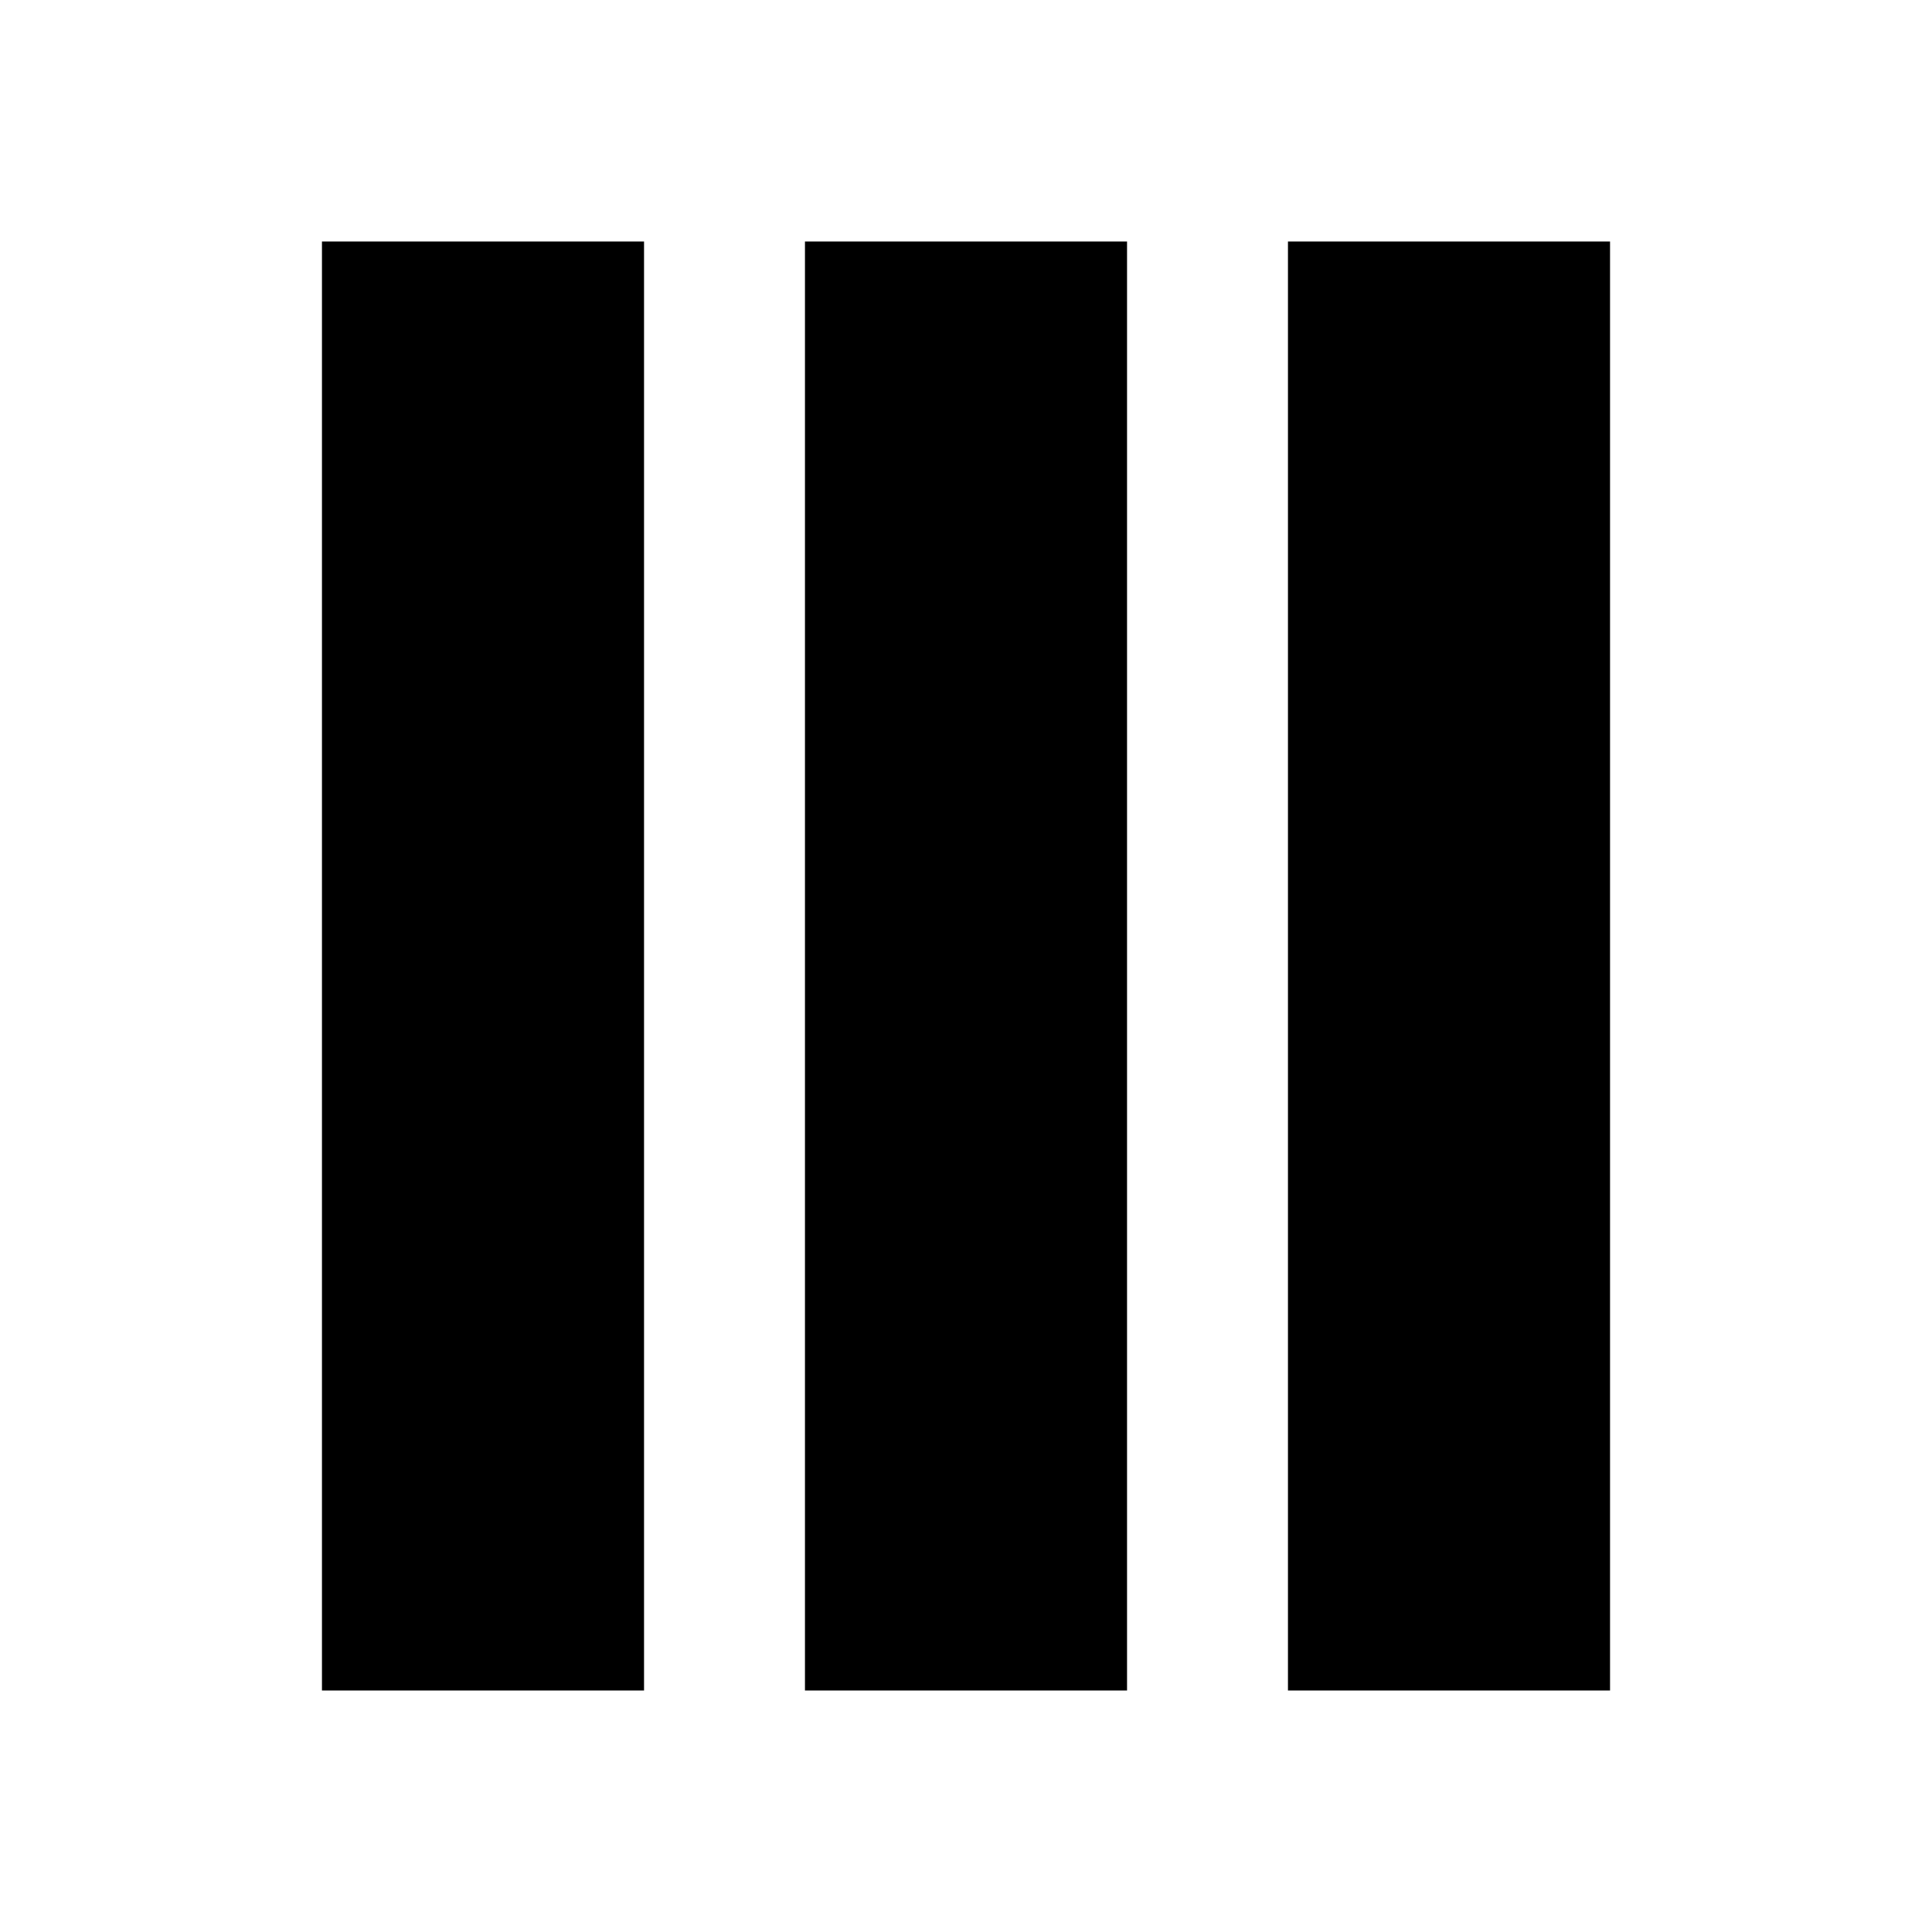
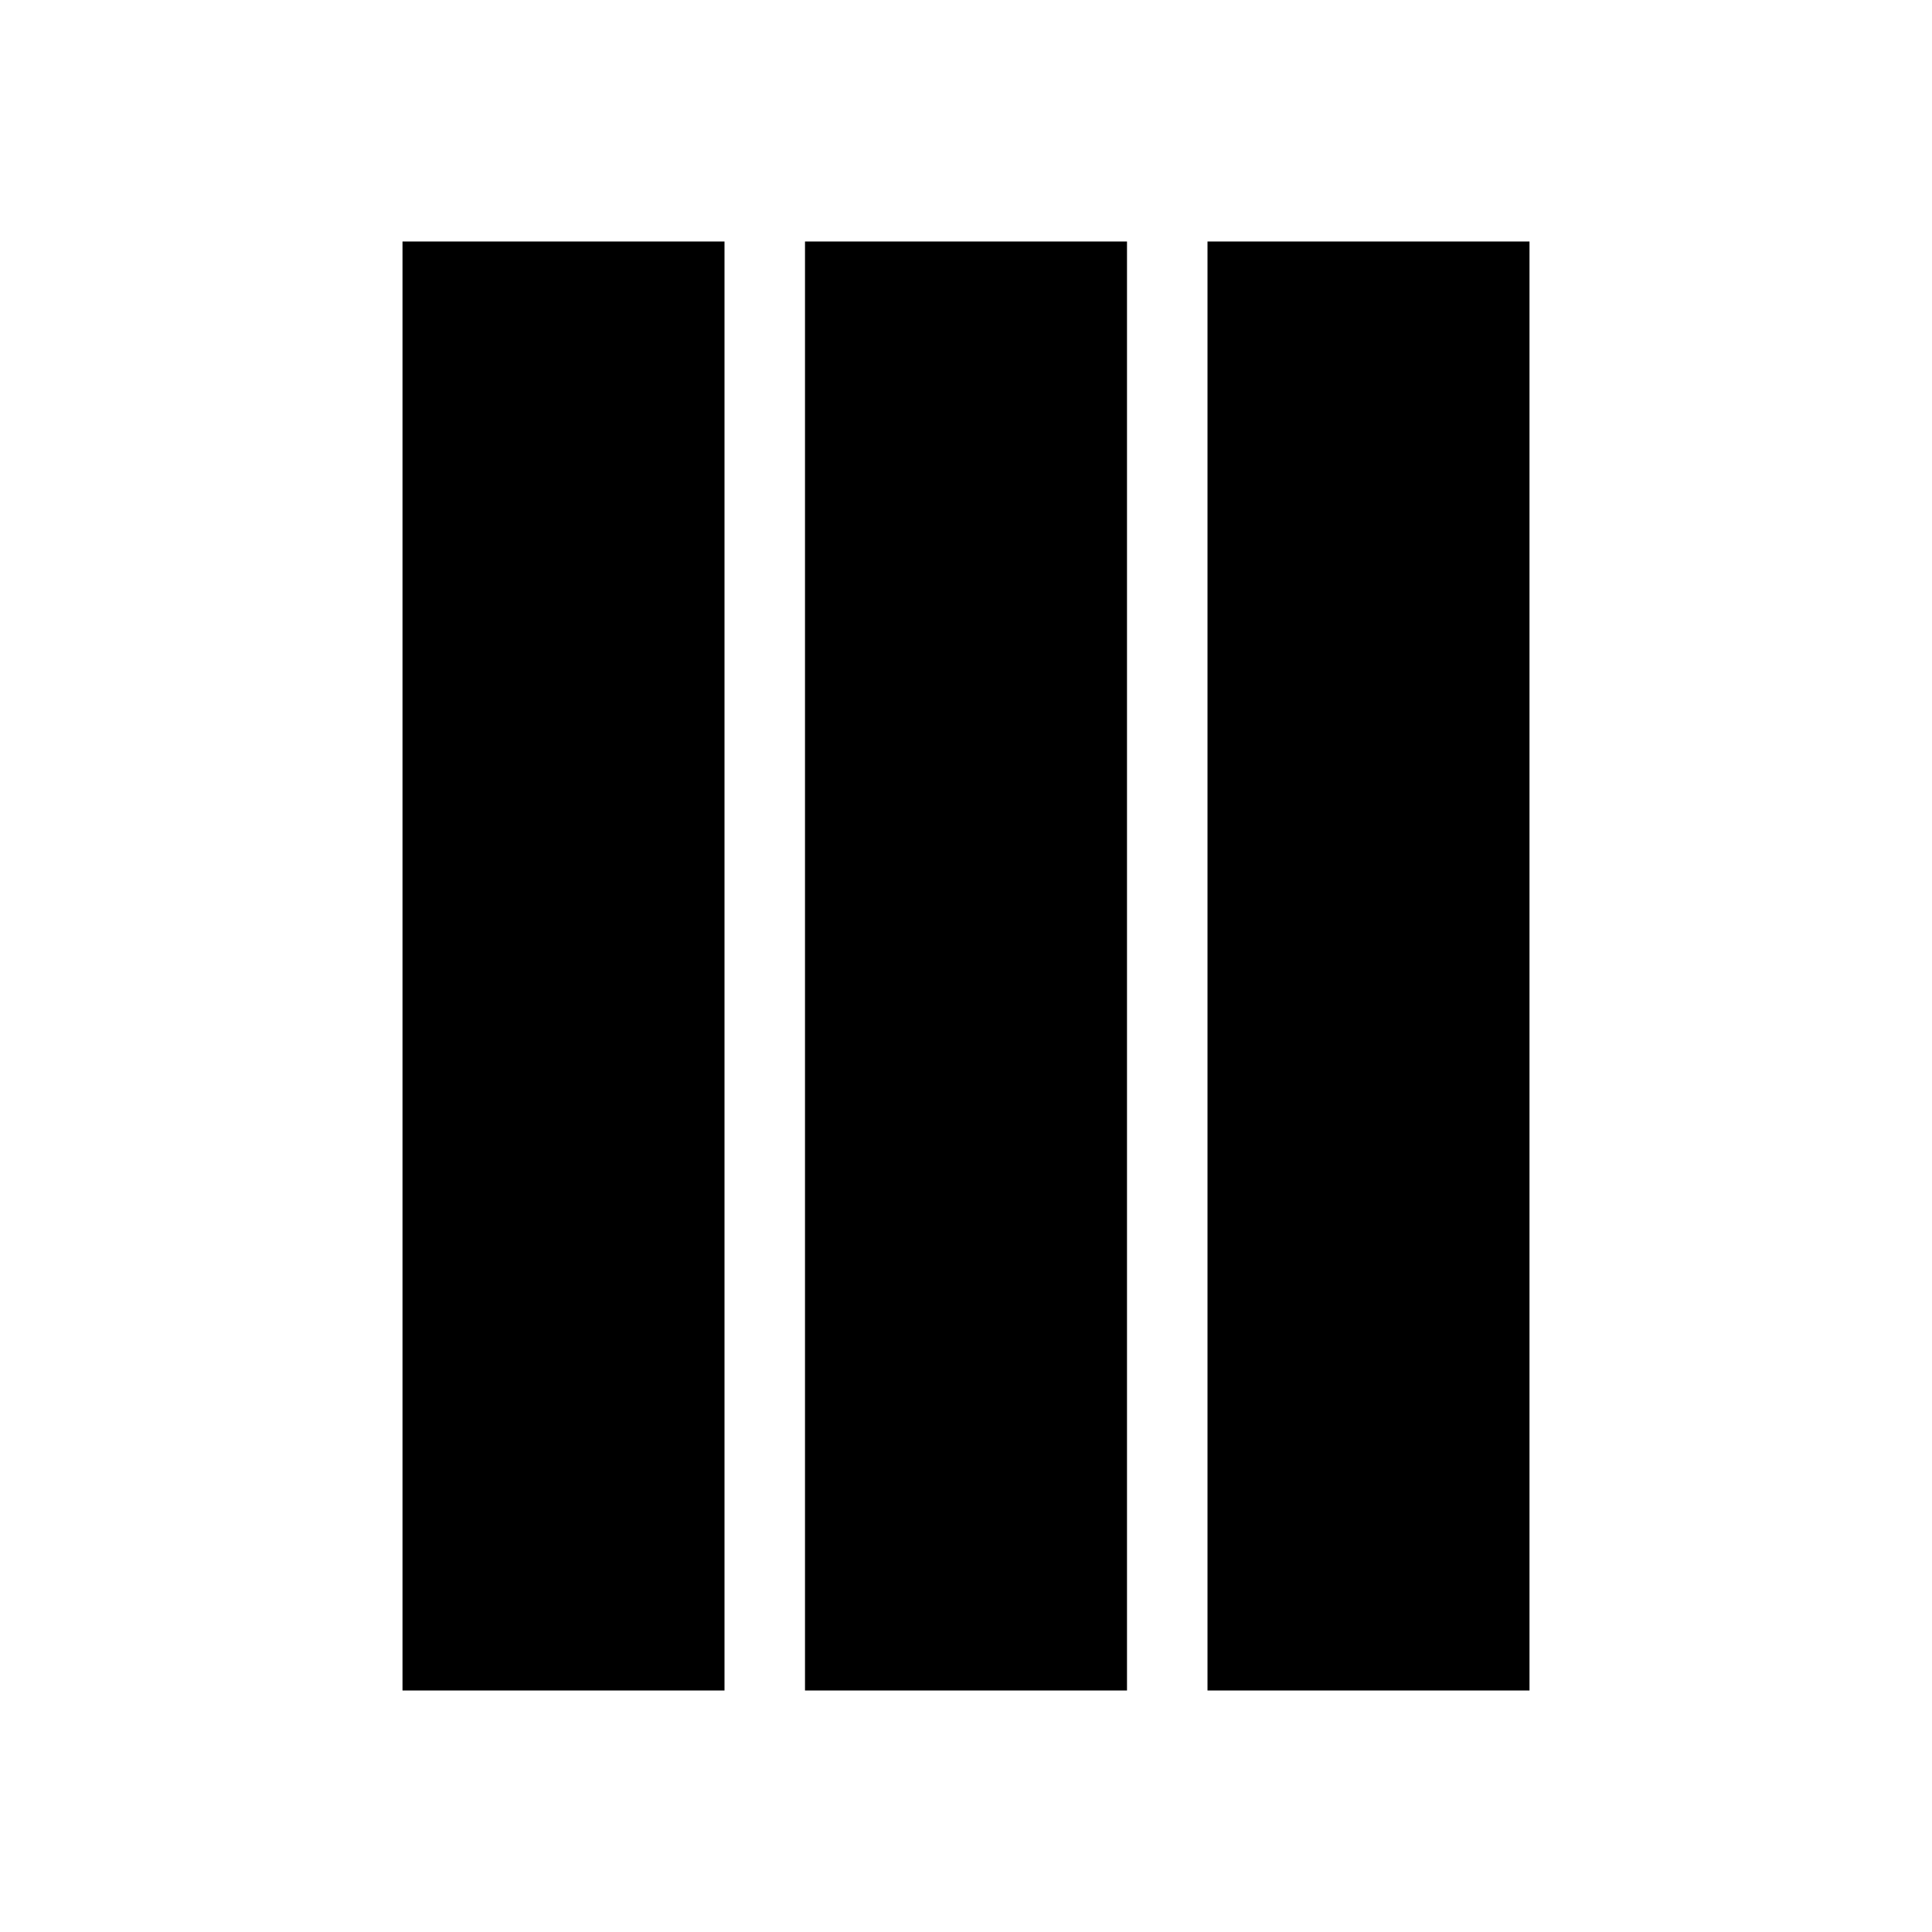
<svg xmlns="http://www.w3.org/2000/svg" version="1.1" id="mdi-view-parallel" width="24" height="24" viewBox="0 0 24 24">
-   <path d="M4,21V3H8V21H4M10,21V3H14V21H10M16,21V3H20V21H16Z" />
+   <path d="M19 3V21H15V3H19M14 3V21H10V3H14M9 3V21H5V3H9Z" />
</svg>
